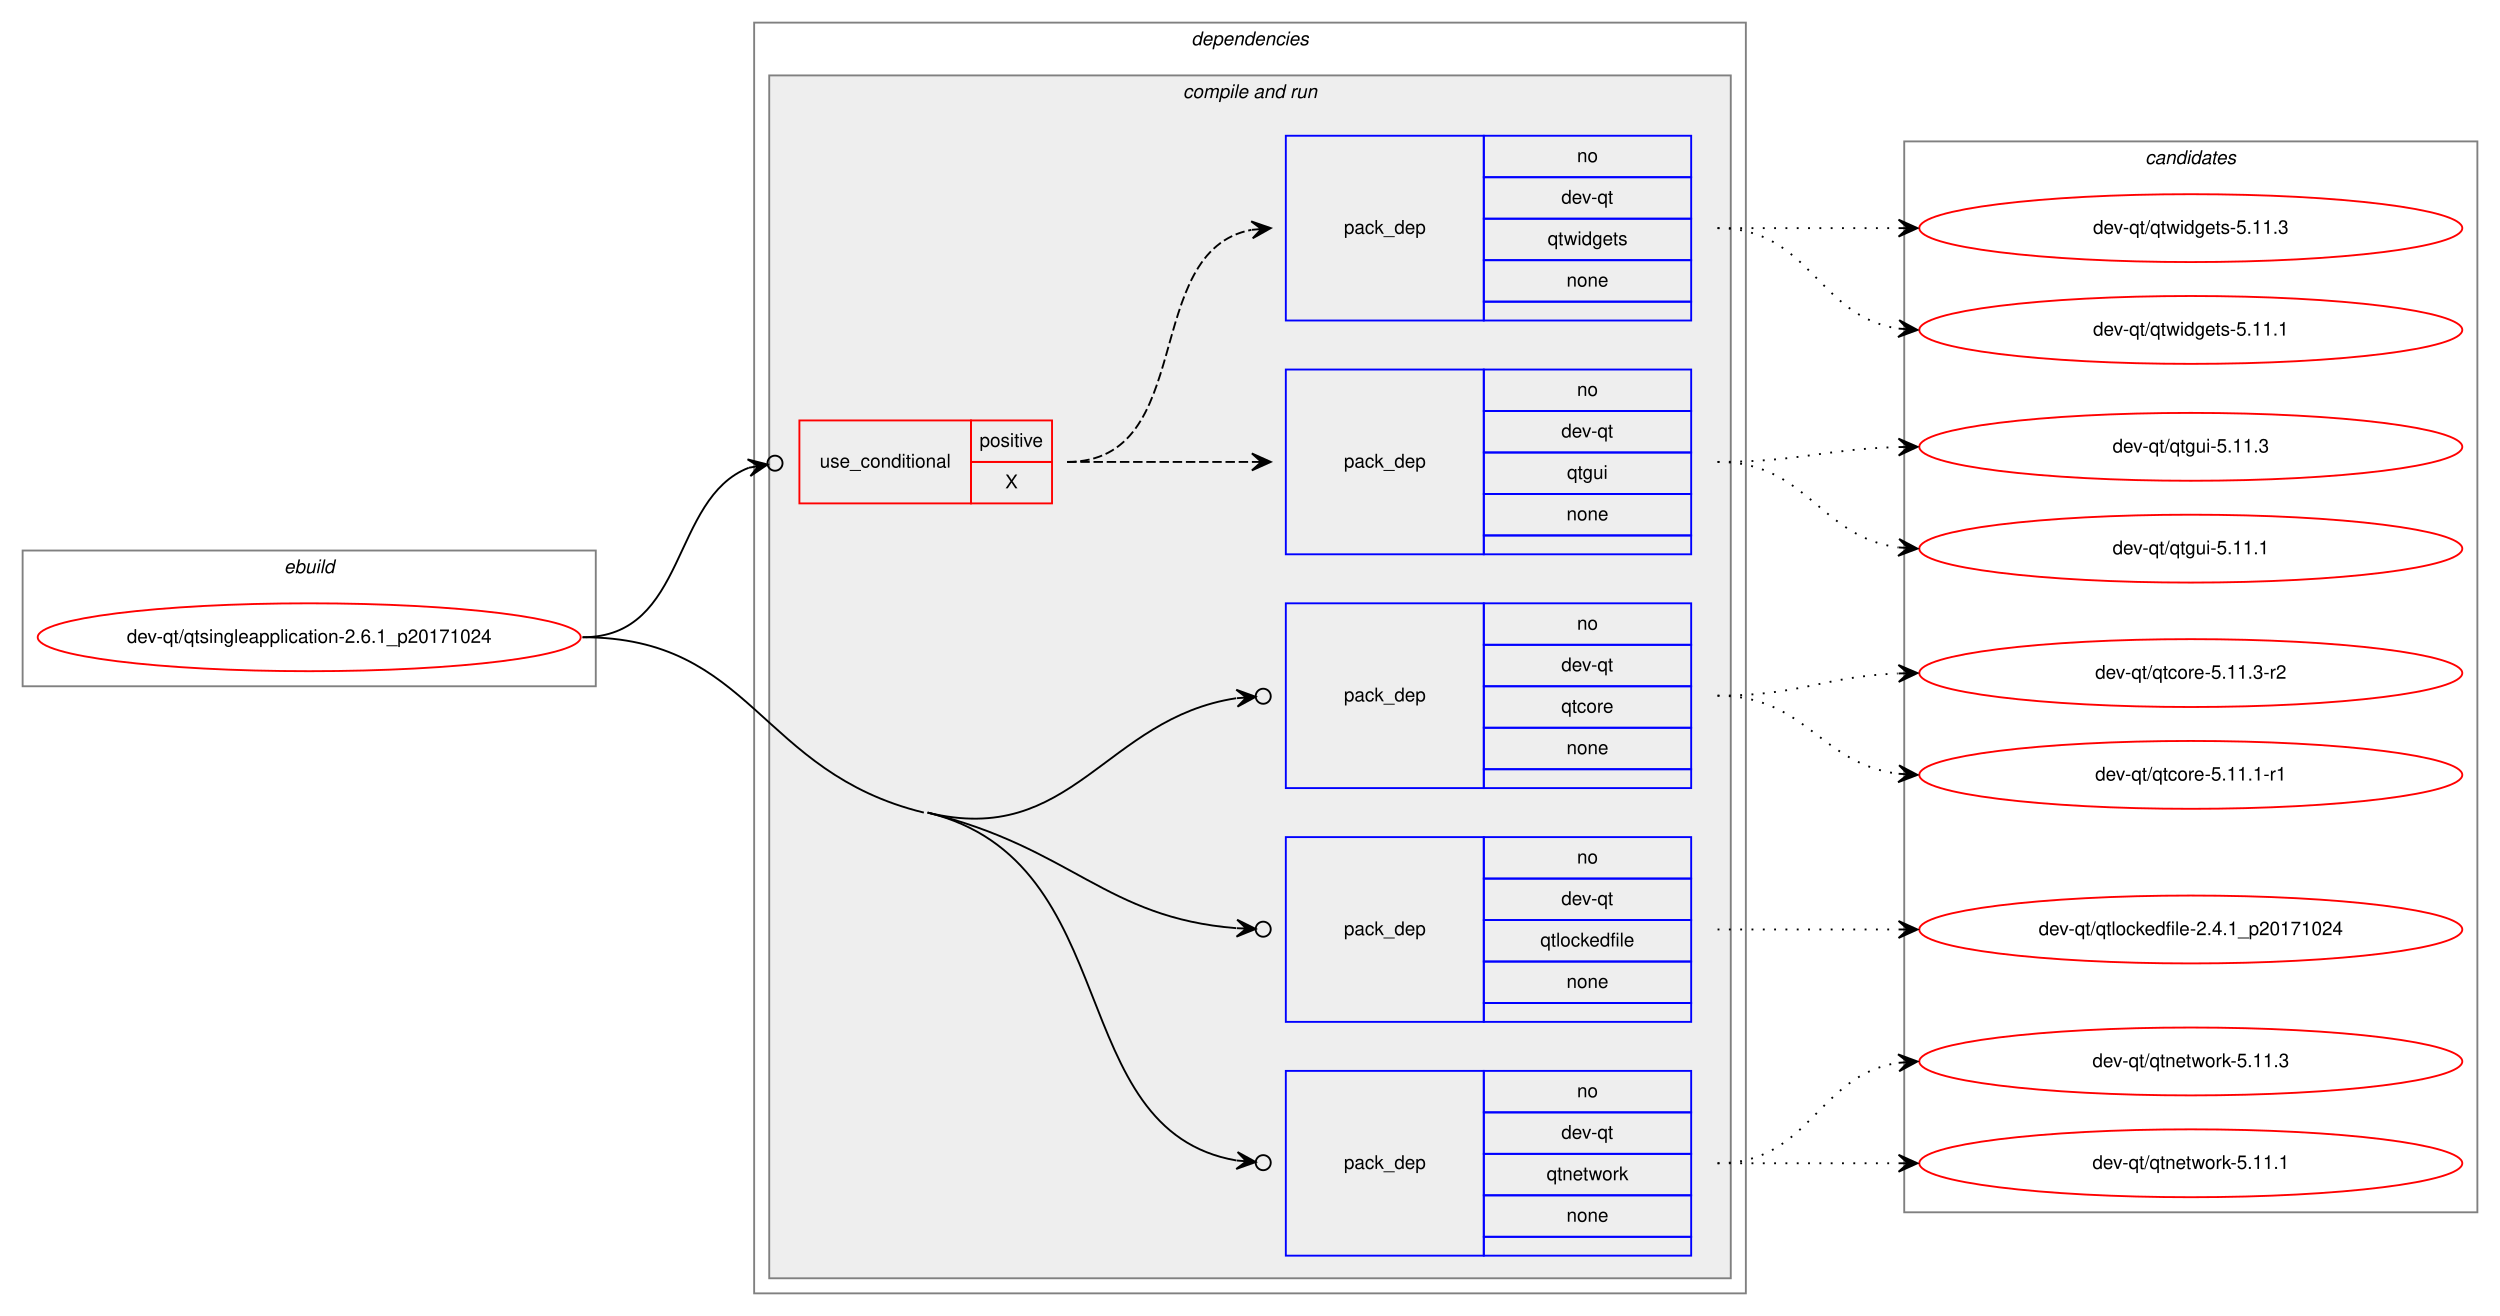
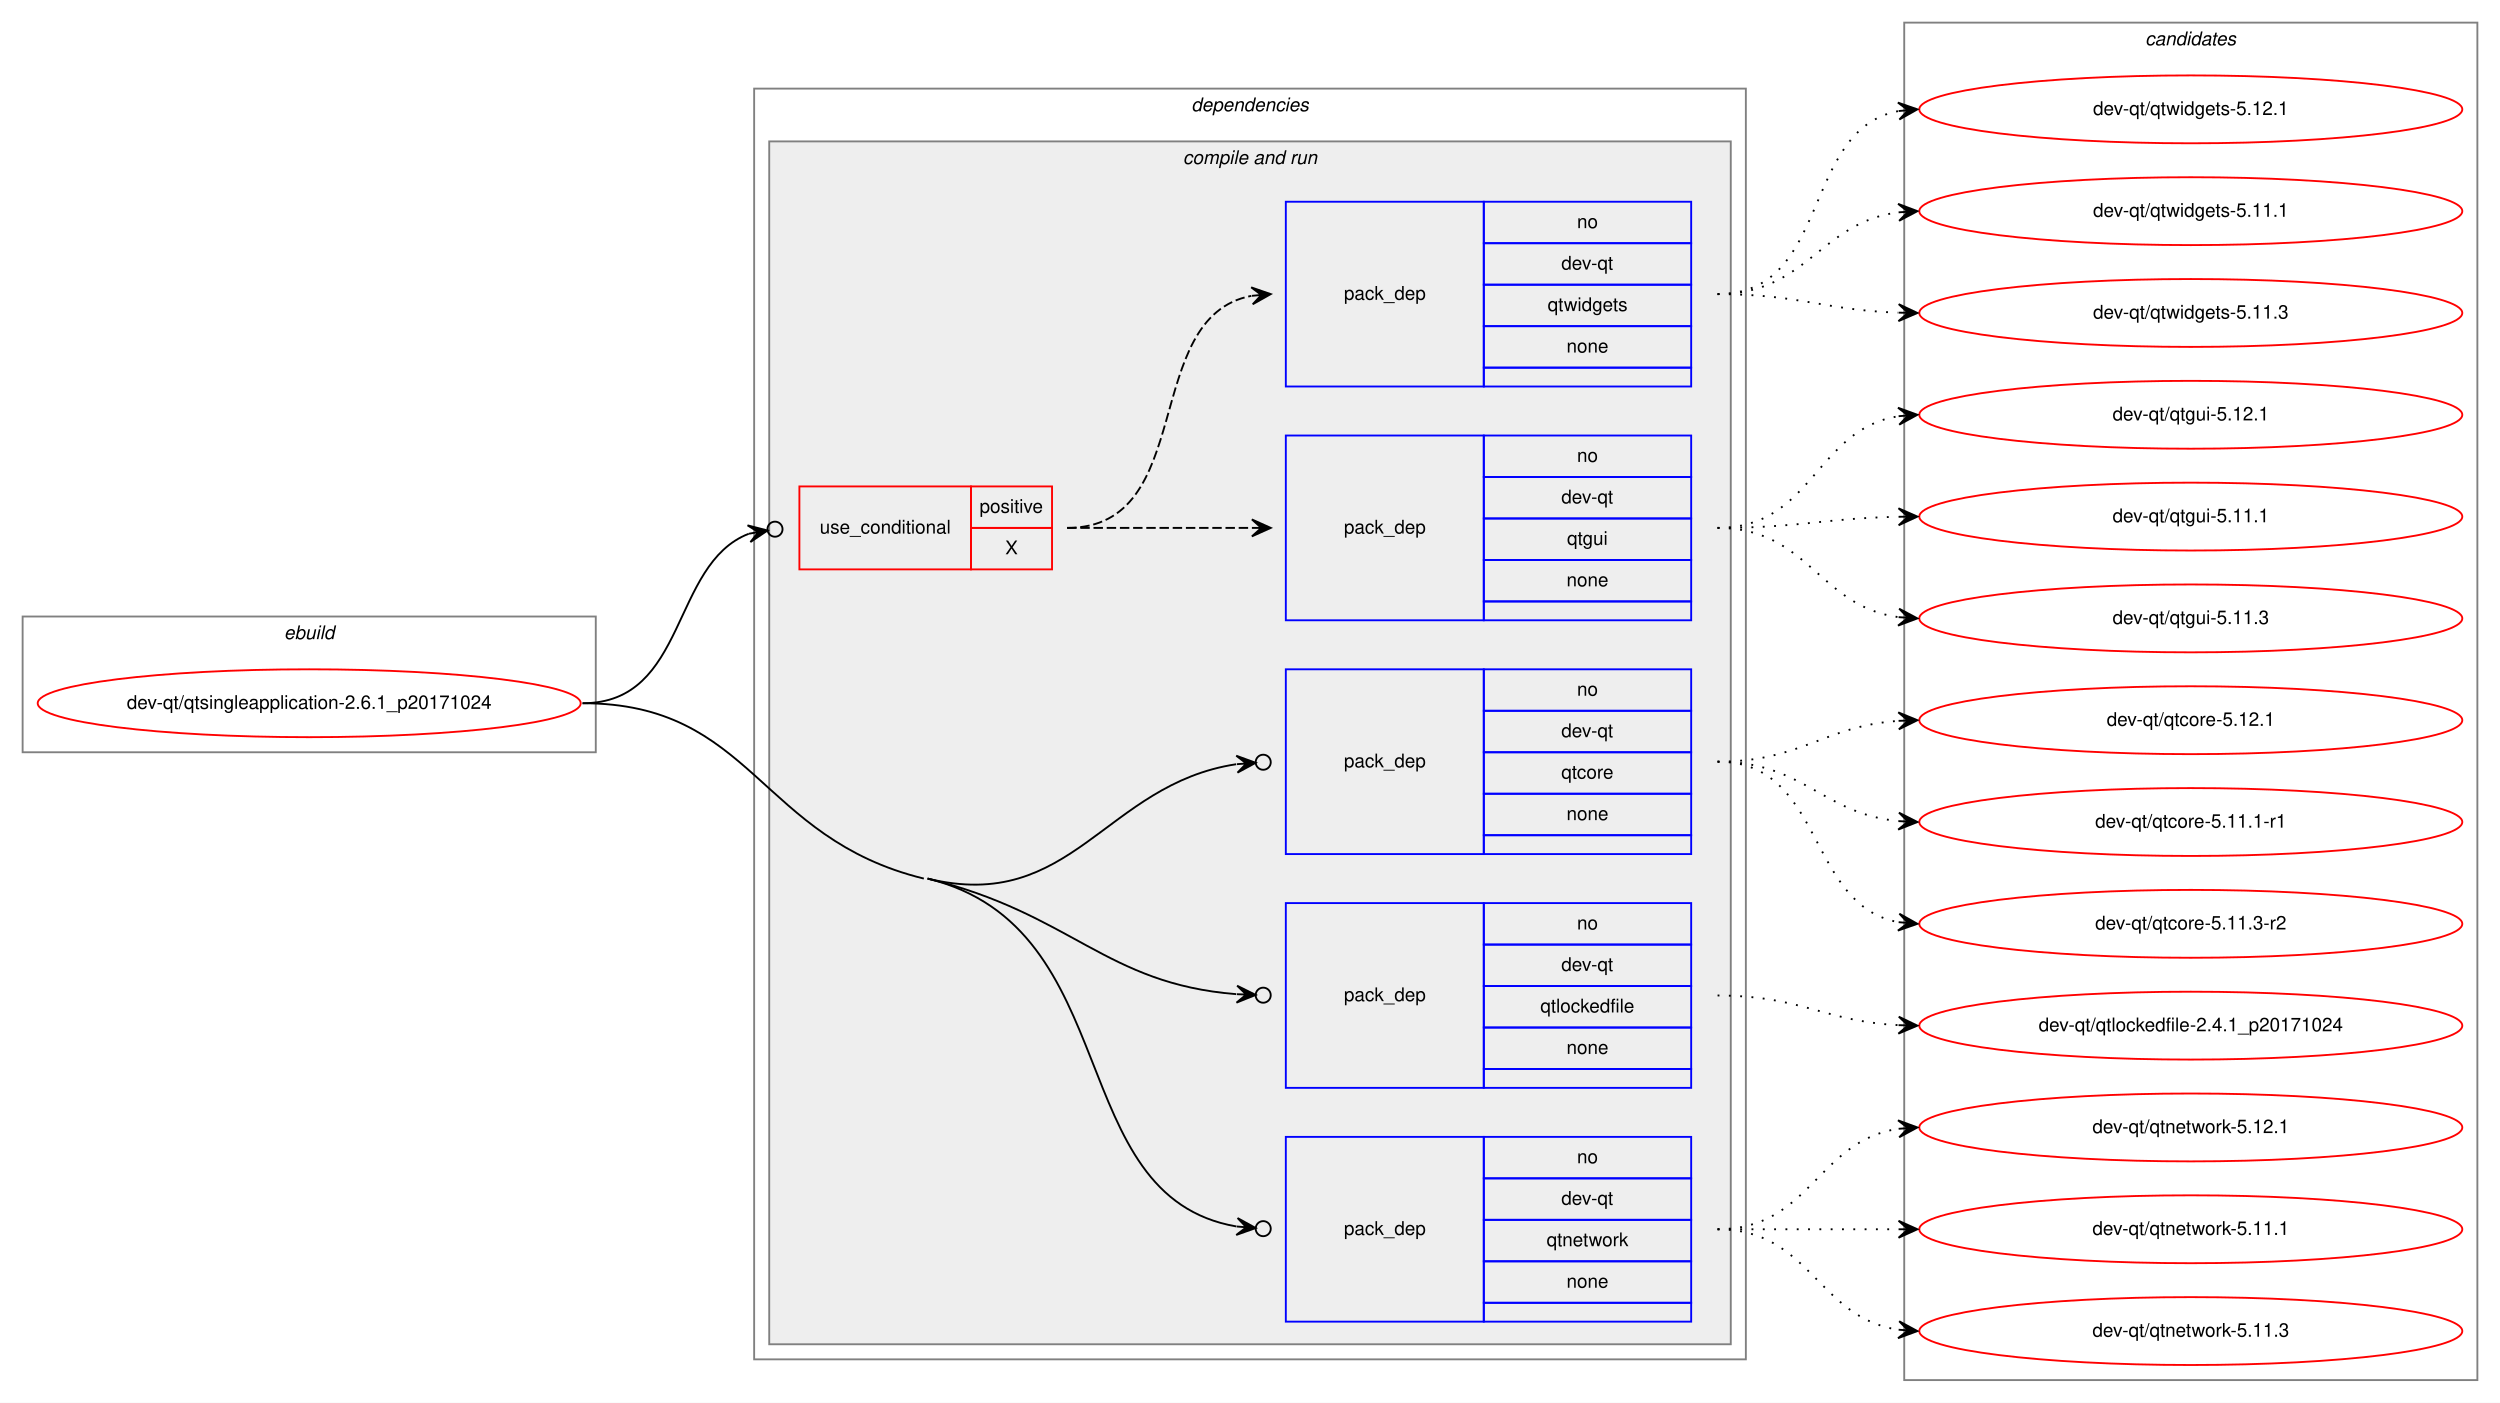
- <svg xmlns="http://www.w3.org/2000/svg" xmlns:xlink="http://www.w3.org/1999/xlink" width="1326pt" height="698pt" viewBox="0.00 0.00 1326.00 698.00">
-   <g id="graph0" class="graph" transform="scale(1 1) rotate(0) translate(4 694)">
-     <polygon fill="white" stroke="transparent" points="-4,4 -4,-694 1322,-694 1322,4 -4,4" />
+ <svg xmlns="http://www.w3.org/2000/svg" xmlns:xlink="http://www.w3.org/1999/xlink" width="1326pt" height="744pt" viewBox="0.00 0.00 1326.00 744.00">
+   <g id="graph0" class="graph" transform="scale(1 1) rotate(0) translate(4 740)">
+     <polygon fill="white" stroke="transparent" points="-4,4 -4,-740 1322,-740 1322,4 -4,4" />
    <g id="clust1" class="cluster">
-       <polygon fill="none" stroke="gray" points="8,-330 8,-402 312,-402 312,-330 8,-330" />
-       <text text-anchor="start" x="146.66" y="-390" font-family="Helvetica,sans-Serif" font-style="italic" font-size="10.00">ebuild</text>
+       <polygon fill="none" stroke="gray" points="8,-341 8,-413 312,-413 312,-341 8,-341" />
+       <text text-anchor="start" x="146.66" y="-401" font-family="Helvetica,sans-Serif" font-style="italic" font-size="10.00">ebuild</text>
    </g>
    <g id="clust2" class="cluster">
-       <polygon fill="none" stroke="gray" points="396,-8 396,-682 922,-682 922,-8 396,-8" />
-       <text text-anchor="start" x="627.88" y="-670" font-family="Helvetica,sans-Serif" font-style="italic" font-size="10.00">dependencies</text>
+       <polygon fill="none" stroke="gray" points="396,-19 396,-693 922,-693 922,-19 396,-19" />
+       <text text-anchor="start" x="627.88" y="-681" font-family="Helvetica,sans-Serif" font-style="italic" font-size="10.00">dependencies</text>
    </g>
    <g id="clust4" class="cluster">
-       <polygon fill="#eeeeee" stroke="gray" points="404,-16 404,-654 914,-654 914,-16 404,-16" />
-       <text text-anchor="start" x="623.44" y="-642" font-family="Helvetica,sans-Serif" font-style="italic" font-size="10.00">compile and run</text>
+       <polygon fill="#eeeeee" stroke="gray" points="404,-27 404,-665 914,-665 914,-27 404,-27" />
+       <text text-anchor="start" x="623.44" y="-653" font-family="Helvetica,sans-Serif" font-style="italic" font-size="10.00">compile and run</text>
    </g>
    <g id="clust12" class="cluster">
-       <polygon fill="none" stroke="gray" points="1006,-51 1006,-619 1310,-619 1310,-51 1006,-51" />
-       <text text-anchor="start" x="1133.82" y="-607" font-family="Helvetica,sans-Serif" font-style="italic" font-size="10.00">candidates</text>
+       <polygon fill="none" stroke="gray" points="1006,-8 1006,-728 1310,-728 1310,-8 1006,-8" />
+       <text text-anchor="start" x="1133.82" y="-716" font-family="Helvetica,sans-Serif" font-style="italic" font-size="10.00">candidates</text>
    </g>
    <g id="node1" class="node">
      <g id="a_node1">
        <a xlink:href="../dev-qt/qtsingleapplication-2.6.1_p20171024.svg" xlink:title="dev-qt/qtsingleapplication-2.6.1_p20171024">
-           <ellipse fill="none" stroke="red" cx="160" cy="-356" rx="144" ry="18" />
-           <text text-anchor="middle" x="160" y="-353" font-family="Helvetica,sans-Serif" font-size="10.00">dev-qt/qtsingleapplication-2.6.1_p20171024</text>
+           <ellipse fill="none" stroke="red" cx="160" cy="-367" rx="144" ry="18" />
+           <text text-anchor="middle" x="160" y="-364" font-family="Helvetica,sans-Serif" font-size="10.00">dev-qt/qtsingleapplication-2.6.1_p20171024</text>
        </a>
      </g>
    </g>
    <g id="node2" class="node">
-       <polygon fill="none" stroke="red" points="420,-427 420,-471 511,-471 511,-427 420,-427" />
-       <text text-anchor="start" x="430.77" y="-446" font-family="Helvetica,sans-Serif" font-size="10.00">use_conditional</text>
-       <polygon fill="none" stroke="red" points="511,-449 511,-471 554,-471 554,-449 511,-449" />
-       <text text-anchor="start" x="515.55" y="-457" font-family="Helvetica,sans-Serif" font-size="10.00">positive</text>
-       <polygon fill="none" stroke="red" points="511,-427 511,-449 554,-449 554,-427 511,-427" />
-       <text text-anchor="start" x="529.17" y="-435" font-family="Helvetica,sans-Serif" font-size="10.00">X</text>
+       <polygon fill="none" stroke="red" points="420,-438 420,-482 511,-482 511,-438 420,-438" />
+       <text text-anchor="start" x="430.77" y="-457" font-family="Helvetica,sans-Serif" font-size="10.00">use_conditional</text>
+       <polygon fill="none" stroke="red" points="511,-460 511,-482 554,-482 554,-460 511,-460" />
+       <text text-anchor="start" x="515.55" y="-468" font-family="Helvetica,sans-Serif" font-size="10.00">positive</text>
+       <polygon fill="none" stroke="red" points="511,-438 511,-460 554,-460 554,-438 511,-438" />
+       <text text-anchor="start" x="529.17" y="-446" font-family="Helvetica,sans-Serif" font-size="10.00">X</text>
    </g>
    <g id="edge3" class="edge">
-       <path fill="none" stroke="black" d="M305,-356C360.82,-356 351.58,-429.77 393.16,-445.91" />
-       <ellipse fill="none" stroke="black" cx="407.06" cy="-448.32" rx="4" ry="4" />
-       <polygon fill="black" stroke="black" points="403.12,-447.63 392.5,-450.36 398.19,-446.78 393.26,-445.92 393.26,-445.92 393.26,-445.92 398.19,-446.78 394.03,-441.49 403.12,-447.63 403.12,-447.63" />
+       <path fill="none" stroke="black" d="M305,-367C360.82,-367 351.58,-440.77 393.16,-456.91" />
+       <ellipse fill="none" stroke="black" cx="407.06" cy="-459.32" rx="4" ry="4" />
+       <polygon fill="black" stroke="black" points="403.12,-458.63 392.5,-461.36 398.19,-457.78 393.26,-456.92 393.26,-456.92 393.26,-456.92 398.19,-457.78 394.03,-452.49 403.12,-458.63 403.12,-458.63" />
    </g>
    <g id="node5" class="node">
-       <polygon fill="none" stroke="blue" points="678,-276 678,-374 783,-374 783,-276 678,-276" />
-       <text text-anchor="start" x="708.82" y="-322" font-family="Helvetica,sans-Serif" font-size="10.00">pack_dep</text>
-       <polygon fill="none" stroke="blue" points="783,-352 783,-374 893,-374 893,-352 783,-352" />
-       <text text-anchor="start" x="832.44" y="-360" font-family="Helvetica,sans-Serif" font-size="10.00">no</text>
-       <polygon fill="none" stroke="blue" points="783,-330 783,-352 893,-352 893,-330 783,-330" />
-       <text text-anchor="start" x="824.11" y="-338" font-family="Helvetica,sans-Serif" font-size="10.00">dev-qt</text>
-       <polygon fill="none" stroke="blue" points="783,-308 783,-330 893,-330 893,-308 783,-308" />
-       <text text-anchor="start" x="824.11" y="-316" font-family="Helvetica,sans-Serif" font-size="10.00">qtcore</text>
-       <polygon fill="none" stroke="blue" points="783,-286 783,-308 893,-308 893,-286 783,-286" />
-       <text text-anchor="start" x="826.88" y="-294" font-family="Helvetica,sans-Serif" font-size="10.00">none</text>
-       <polygon fill="none" stroke="blue" points="783,-276 783,-286 893,-286 893,-276 783,-276" />
+       <polygon fill="none" stroke="blue" points="678,-287 678,-385 783,-385 783,-287 678,-287" />
+       <text text-anchor="start" x="708.82" y="-333" font-family="Helvetica,sans-Serif" font-size="10.00">pack_dep</text>
+       <polygon fill="none" stroke="blue" points="783,-363 783,-385 893,-385 893,-363 783,-363" />
+       <text text-anchor="start" x="832.44" y="-371" font-family="Helvetica,sans-Serif" font-size="10.00">no</text>
+       <polygon fill="none" stroke="blue" points="783,-341 783,-363 893,-363 893,-341 783,-341" />
+       <text text-anchor="start" x="824.11" y="-349" font-family="Helvetica,sans-Serif" font-size="10.00">dev-qt</text>
+       <polygon fill="none" stroke="blue" points="783,-319 783,-341 893,-341 893,-319 783,-319" />
+       <text text-anchor="start" x="824.11" y="-327" font-family="Helvetica,sans-Serif" font-size="10.00">qtcore</text>
+       <polygon fill="none" stroke="blue" points="783,-297 783,-319 893,-319 893,-297 783,-297" />
+       <text text-anchor="start" x="826.88" y="-305" font-family="Helvetica,sans-Serif" font-size="10.00">none</text>
+       <polygon fill="none" stroke="blue" points="783,-287 783,-297 893,-297 893,-287 783,-287" />
    </g>
    <g id="edge4" class="edge">
-       <path fill="none" stroke="black" d="M488,-263C564.68,-244.23 582.08,-313.05 651.66,-323.65" />
-       <ellipse fill="none" stroke="black" cx="666.01" cy="-324.71" rx="4" ry="4" />
-       <polygon fill="black" stroke="black" points="662.02,-324.41 651.72,-328.17 657.04,-324.04 652.05,-323.68 652.05,-323.68 652.05,-323.68 657.04,-324.04 652.38,-319.19 662.02,-324.41 662.02,-324.41" />
+       <path fill="none" stroke="black" d="M488,-274C564.68,-255.23 582.08,-324.05 651.66,-334.65" />
+       <ellipse fill="none" stroke="black" cx="666.01" cy="-335.71" rx="4" ry="4" />
+       <polygon fill="black" stroke="black" points="662.02,-335.41 651.72,-339.17 657.04,-335.04 652.05,-334.68 652.05,-334.68 652.05,-334.68 657.04,-335.04 652.38,-330.19 662.02,-335.41 662.02,-335.41" />
    </g>
    <g id="node6" class="node">
-       <polygon fill="none" stroke="blue" points="678,-152 678,-250 783,-250 783,-152 678,-152" />
-       <text text-anchor="start" x="708.82" y="-198" font-family="Helvetica,sans-Serif" font-size="10.00">pack_dep</text>
-       <polygon fill="none" stroke="blue" points="783,-228 783,-250 893,-250 893,-228 783,-228" />
-       <text text-anchor="start" x="832.44" y="-236" font-family="Helvetica,sans-Serif" font-size="10.00">no</text>
-       <polygon fill="none" stroke="blue" points="783,-206 783,-228 893,-228 893,-206 783,-206" />
-       <text text-anchor="start" x="824.11" y="-214" font-family="Helvetica,sans-Serif" font-size="10.00">dev-qt</text>
-       <polygon fill="none" stroke="blue" points="783,-184 783,-206 893,-206 893,-184 783,-184" />
-       <text text-anchor="start" x="813" y="-192" font-family="Helvetica,sans-Serif" font-size="10.00">qtlockedfile</text>
-       <polygon fill="none" stroke="blue" points="783,-162 783,-184 893,-184 893,-162 783,-162" />
-       <text text-anchor="start" x="826.88" y="-170" font-family="Helvetica,sans-Serif" font-size="10.00">none</text>
-       <polygon fill="none" stroke="blue" points="783,-152 783,-162 893,-162 893,-152 783,-152" />
+       <polygon fill="none" stroke="blue" points="678,-163 678,-261 783,-261 783,-163 678,-163" />
+       <text text-anchor="start" x="708.82" y="-209" font-family="Helvetica,sans-Serif" font-size="10.00">pack_dep</text>
+       <polygon fill="none" stroke="blue" points="783,-239 783,-261 893,-261 893,-239 783,-239" />
+       <text text-anchor="start" x="832.44" y="-247" font-family="Helvetica,sans-Serif" font-size="10.00">no</text>
+       <polygon fill="none" stroke="blue" points="783,-217 783,-239 893,-239 893,-217 783,-217" />
+       <text text-anchor="start" x="824.11" y="-225" font-family="Helvetica,sans-Serif" font-size="10.00">dev-qt</text>
+       <polygon fill="none" stroke="blue" points="783,-195 783,-217 893,-217 893,-195 783,-195" />
+       <text text-anchor="start" x="813" y="-203" font-family="Helvetica,sans-Serif" font-size="10.00">qtlockedfile</text>
+       <polygon fill="none" stroke="blue" points="783,-173 783,-195 893,-195 893,-173 783,-173" />
+       <text text-anchor="start" x="826.88" y="-181" font-family="Helvetica,sans-Serif" font-size="10.00">none</text>
+       <polygon fill="none" stroke="blue" points="783,-163 783,-173 893,-173 893,-163 783,-163" />
    </g>
    <g id="edge5" class="edge">
-       <path fill="none" stroke="black" d="M488,-263C564.68,-244.23 582.08,-207.23 651.66,-201.7" />
-       <ellipse fill="none" stroke="black" cx="666" cy="-201.15" rx="4" ry="4" />
-       <polygon fill="black" stroke="black" points="662.01,-201.3 652.18,-206.18 657.01,-201.49 652.01,-201.68 652.01,-201.68 652.01,-201.68 657.01,-201.49 651.84,-197.19 662.01,-201.3 662.01,-201.3" />
+       <path fill="none" stroke="black" d="M488,-274C564.68,-255.23 582.08,-218.23 651.66,-212.7" />
+       <ellipse fill="none" stroke="black" cx="666" cy="-212.15" rx="4" ry="4" />
+       <polygon fill="black" stroke="black" points="662.01,-212.3 652.18,-217.18 657.01,-212.49 652.01,-212.68 652.01,-212.68 652.01,-212.68 657.01,-212.49 651.84,-208.19 662.01,-212.3 662.01,-212.3" />
    </g>
    <g id="node7" class="node">
-       <polygon fill="none" stroke="blue" points="678,-28 678,-126 783,-126 783,-28 678,-28" />
-       <text text-anchor="start" x="708.82" y="-74" font-family="Helvetica,sans-Serif" font-size="10.00">pack_dep</text>
-       <polygon fill="none" stroke="blue" points="783,-104 783,-126 893,-126 893,-104 783,-104" />
-       <text text-anchor="start" x="832.44" y="-112" font-family="Helvetica,sans-Serif" font-size="10.00">no</text>
-       <polygon fill="none" stroke="blue" points="783,-82 783,-104 893,-104 893,-82 783,-82" />
-       <text text-anchor="start" x="824.11" y="-90" font-family="Helvetica,sans-Serif" font-size="10.00">dev-qt</text>
-       <polygon fill="none" stroke="blue" points="783,-60 783,-82 893,-82 893,-60 783,-60" />
-       <text text-anchor="start" x="816.33" y="-68" font-family="Helvetica,sans-Serif" font-size="10.00">qtnetwork</text>
-       <polygon fill="none" stroke="blue" points="783,-38 783,-60 893,-60 893,-38 783,-38" />
-       <text text-anchor="start" x="826.88" y="-46" font-family="Helvetica,sans-Serif" font-size="10.00">none</text>
-       <polygon fill="none" stroke="blue" points="783,-28 783,-38 893,-38 893,-28 783,-28" />
+       <polygon fill="none" stroke="blue" points="678,-39 678,-137 783,-137 783,-39 678,-39" />
+       <text text-anchor="start" x="708.82" y="-85" font-family="Helvetica,sans-Serif" font-size="10.00">pack_dep</text>
+       <polygon fill="none" stroke="blue" points="783,-115 783,-137 893,-137 893,-115 783,-115" />
+       <text text-anchor="start" x="832.44" y="-123" font-family="Helvetica,sans-Serif" font-size="10.00">no</text>
+       <polygon fill="none" stroke="blue" points="783,-93 783,-115 893,-115 893,-93 783,-93" />
+       <text text-anchor="start" x="824.11" y="-101" font-family="Helvetica,sans-Serif" font-size="10.00">dev-qt</text>
+       <polygon fill="none" stroke="blue" points="783,-71 783,-93 893,-93 893,-71 783,-71" />
+       <text text-anchor="start" x="816.33" y="-79" font-family="Helvetica,sans-Serif" font-size="10.00">qtnetwork</text>
+       <polygon fill="none" stroke="blue" points="783,-49 783,-71 893,-71 893,-49 783,-49" />
+       <text text-anchor="start" x="826.88" y="-57" font-family="Helvetica,sans-Serif" font-size="10.00">none</text>
+       <polygon fill="none" stroke="blue" points="783,-39 783,-49 893,-49 893,-39 783,-39" />
    </g>
    <g id="edge6" class="edge">
-       <path fill="none" stroke="black" d="M488,-263C593.98,-237.05 559.04,-94.53 651.84,-78.47" />
-       <ellipse fill="none" stroke="black" cx="666.01" cy="-77.32" rx="4" ry="4" />
-       <polygon fill="black" stroke="black" points="662.03,-77.65 652.42,-82.94 657.04,-78.05 652.06,-78.46 652.06,-78.46 652.06,-78.46 657.04,-78.05 651.7,-73.97 662.03,-77.65 662.03,-77.65" />
-       <path fill="none" stroke="black" d="M305,-356C395.44,-356 398.15,-284.51 486,-263" />
+       <path fill="none" stroke="black" d="M488,-274C593.98,-248.05 559.04,-105.53 651.84,-89.47" />
+       <ellipse fill="none" stroke="black" cx="666.01" cy="-88.32" rx="4" ry="4" />
+       <polygon fill="black" stroke="black" points="662.03,-88.65 652.42,-93.94 657.04,-89.05 652.06,-89.46 652.06,-89.46 652.06,-89.46 657.04,-89.05 651.7,-84.97 662.03,-88.65 662.03,-88.65" />
+       <path fill="none" stroke="black" d="M305,-367C395.44,-367 398.15,-295.51 486,-274" />
    </g>
    <g id="node3" class="node">
-       <polygon fill="none" stroke="blue" points="678,-400 678,-498 783,-498 783,-400 678,-400" />
-       <text text-anchor="start" x="708.82" y="-446" font-family="Helvetica,sans-Serif" font-size="10.00">pack_dep</text>
-       <polygon fill="none" stroke="blue" points="783,-476 783,-498 893,-498 893,-476 783,-476" />
-       <text text-anchor="start" x="832.44" y="-484" font-family="Helvetica,sans-Serif" font-size="10.00">no</text>
-       <polygon fill="none" stroke="blue" points="783,-454 783,-476 893,-476 893,-454 783,-454" />
-       <text text-anchor="start" x="824.11" y="-462" font-family="Helvetica,sans-Serif" font-size="10.00">dev-qt</text>
-       <polygon fill="none" stroke="blue" points="783,-432 783,-454 893,-454 893,-432 783,-432" />
-       <text text-anchor="start" x="827.16" y="-440" font-family="Helvetica,sans-Serif" font-size="10.00">qtgui</text>
-       <polygon fill="none" stroke="blue" points="783,-410 783,-432 893,-432 893,-410 783,-410" />
-       <text text-anchor="start" x="826.88" y="-418" font-family="Helvetica,sans-Serif" font-size="10.00">none</text>
-       <polygon fill="none" stroke="blue" points="783,-400 783,-410 893,-410 893,-400 783,-400" />
+       <polygon fill="none" stroke="blue" points="678,-411 678,-509 783,-509 783,-411 678,-411" />
+       <text text-anchor="start" x="708.82" y="-457" font-family="Helvetica,sans-Serif" font-size="10.00">pack_dep</text>
+       <polygon fill="none" stroke="blue" points="783,-487 783,-509 893,-509 893,-487 783,-487" />
+       <text text-anchor="start" x="832.44" y="-495" font-family="Helvetica,sans-Serif" font-size="10.00">no</text>
+       <polygon fill="none" stroke="blue" points="783,-465 783,-487 893,-487 893,-465 783,-465" />
+       <text text-anchor="start" x="824.11" y="-473" font-family="Helvetica,sans-Serif" font-size="10.00">dev-qt</text>
+       <polygon fill="none" stroke="blue" points="783,-443 783,-465 893,-465 893,-443 783,-443" />
+       <text text-anchor="start" x="827.16" y="-451" font-family="Helvetica,sans-Serif" font-size="10.00">qtgui</text>
+       <polygon fill="none" stroke="blue" points="783,-421 783,-443 893,-443 893,-421 783,-421" />
+       <text text-anchor="start" x="826.88" y="-429" font-family="Helvetica,sans-Serif" font-size="10.00">none</text>
+       <polygon fill="none" stroke="blue" points="783,-411 783,-421 893,-421 893,-411 783,-411" />
    </g>
    <g id="edge1" class="edge">
-       <path fill="none" stroke="black" stroke-dasharray="5,2" d="M562,-449C606.44,-449 620.02,-449 659.88,-449" />
-       <polygon fill="black" stroke="black" points="670,-449 660,-453.5 665,-449 660,-449 660,-449 660,-449 665,-449 660,-444.5 670,-449 670,-449" />
+       <path fill="none" stroke="black" stroke-dasharray="5,2" d="M562,-460C606.44,-460 620.02,-460 659.88,-460" />
+       <polygon fill="black" stroke="black" points="670,-460 660,-464.5 665,-460 660,-460 660,-460 660,-460 665,-460 660,-455.5 670,-460 670,-460" />
    </g>
    <g id="node4" class="node">
-       <polygon fill="none" stroke="blue" points="678,-524 678,-622 783,-622 783,-524 678,-524" />
-       <text text-anchor="start" x="708.82" y="-570" font-family="Helvetica,sans-Serif" font-size="10.00">pack_dep</text>
-       <polygon fill="none" stroke="blue" points="783,-600 783,-622 893,-622 893,-600 783,-600" />
-       <text text-anchor="start" x="832.44" y="-608" font-family="Helvetica,sans-Serif" font-size="10.00">no</text>
-       <polygon fill="none" stroke="blue" points="783,-578 783,-600 893,-600 893,-578 783,-578" />
-       <text text-anchor="start" x="824.11" y="-586" font-family="Helvetica,sans-Serif" font-size="10.00">dev-qt</text>
-       <polygon fill="none" stroke="blue" points="783,-556 783,-578 893,-578 893,-556 783,-556" />
-       <text text-anchor="start" x="816.88" y="-564" font-family="Helvetica,sans-Serif" font-size="10.00">qtwidgets</text>
-       <polygon fill="none" stroke="blue" points="783,-534 783,-556 893,-556 893,-534 783,-534" />
-       <text text-anchor="start" x="826.88" y="-542" font-family="Helvetica,sans-Serif" font-size="10.00">none</text>
-       <polygon fill="none" stroke="blue" points="783,-524 783,-534 893,-534 893,-524 783,-524" />
+       <polygon fill="none" stroke="blue" points="678,-535 678,-633 783,-633 783,-535 678,-535" />
+       <text text-anchor="start" x="708.82" y="-581" font-family="Helvetica,sans-Serif" font-size="10.00">pack_dep</text>
+       <polygon fill="none" stroke="blue" points="783,-611 783,-633 893,-633 893,-611 783,-611" />
+       <text text-anchor="start" x="832.44" y="-619" font-family="Helvetica,sans-Serif" font-size="10.00">no</text>
+       <polygon fill="none" stroke="blue" points="783,-589 783,-611 893,-611 893,-589 783,-589" />
+       <text text-anchor="start" x="824.11" y="-597" font-family="Helvetica,sans-Serif" font-size="10.00">dev-qt</text>
+       <polygon fill="none" stroke="blue" points="783,-567 783,-589 893,-589 893,-567 783,-567" />
+       <text text-anchor="start" x="816.88" y="-575" font-family="Helvetica,sans-Serif" font-size="10.00">qtwidgets</text>
+       <polygon fill="none" stroke="blue" points="783,-545 783,-567 893,-567 893,-545 783,-545" />
+       <text text-anchor="start" x="826.88" y="-553" font-family="Helvetica,sans-Serif" font-size="10.00">none</text>
+       <polygon fill="none" stroke="blue" points="783,-535 783,-545 893,-545 893,-535 783,-535" />
    </g>
    <g id="edge2" class="edge">
-       <path fill="none" stroke="black" stroke-dasharray="5,2" d="M562,-449C631.37,-449 600.51,-560.73 659.7,-572.07" />
-       <polygon fill="black" stroke="black" points="670,-573 659.64,-576.59 665.02,-572.55 660.04,-572.1 660.04,-572.1 660.04,-572.1 665.02,-572.55 660.44,-567.62 670,-573 670,-573" />
+       <path fill="none" stroke="black" stroke-dasharray="5,2" d="M562,-460C631.37,-460 600.51,-571.73 659.7,-583.07" />
+       <polygon fill="black" stroke="black" points="670,-584 659.64,-587.59 665.02,-583.55 660.04,-583.1 660.04,-583.1 660.04,-583.1 665.02,-583.55 660.44,-578.62 670,-584 670,-584" />
    </g>
    <g id="node8" class="node">
      <g id="a_node8">
        <a xlink:href="../dev-qt/qtgui-5.11.1.svg" xlink:title="dev-qt/qtgui-5.11.1">
-           <ellipse fill="none" stroke="red" cx="1158" cy="-403" rx="144" ry="18" />
-           <text text-anchor="middle" x="1158" y="-400" font-family="Helvetica,sans-Serif" font-size="10.00">dev-qt/qtgui-5.11.1</text>
+           <ellipse fill="none" stroke="red" cx="1158" cy="-466" rx="144" ry="18" />
+           <text text-anchor="middle" x="1158" y="-463" font-family="Helvetica,sans-Serif" font-size="10.00">dev-qt/qtgui-5.11.1</text>
        </a>
      </g>
    </g>
    <g id="edge7" class="edge">
-       <path fill="none" stroke="black" stroke-dasharray="1,5" d="M907,-449C954.74,-449 960.94,-409.24 1002.85,-403.65" />
-       <polygon fill="black" stroke="black" points="1013,-403 1003.31,-408.13 1008.01,-403.32 1003.02,-403.64 1003.02,-403.64 1003.02,-403.64 1008.01,-403.32 1002.73,-399.15 1013,-403 1013,-403" />
+       <path fill="none" stroke="black" stroke-dasharray="1,5" d="M907,-460C950.5,-460 963.78,-465.1 1002.56,-465.9" />
+       <polygon fill="black" stroke="black" points="1013,-466 1002.96,-470.4 1008,-465.95 1003,-465.9 1003,-465.9 1003,-465.9 1008,-465.95 1003.05,-461.4 1013,-466 1013,-466" />
    </g>
    <g id="node9" class="node">
      <g id="a_node9">
        <a xlink:href="../dev-qt/qtgui-5.11.3.svg" xlink:title="dev-qt/qtgui-5.11.3">
-           <ellipse fill="none" stroke="red" cx="1158" cy="-457" rx="144" ry="18" />
-           <text text-anchor="middle" x="1158" y="-454" font-family="Helvetica,sans-Serif" font-size="10.00">dev-qt/qtgui-5.11.3</text>
+           <ellipse fill="none" stroke="red" cx="1158" cy="-412" rx="144" ry="18" />
+           <text text-anchor="middle" x="1158" y="-409" font-family="Helvetica,sans-Serif" font-size="10.00">dev-qt/qtgui-5.11.3</text>
        </a>
      </g>
    </g>
    <g id="edge8" class="edge">
-       <path fill="none" stroke="black" stroke-dasharray="1,5" d="M907,-449C950.55,-449 963.74,-455.8 1002.55,-456.86" />
-       <polygon fill="black" stroke="black" points="1013,-457 1002.94,-461.37 1008,-456.93 1003,-456.87 1003,-456.87 1003,-456.87 1008,-456.93 1003.06,-452.37 1013,-457 1013,-457" />
+       <path fill="none" stroke="black" stroke-dasharray="1,5" d="M907,-460C955.08,-460 960.68,-418.51 1002.79,-412.68" />
+       <polygon fill="black" stroke="black" points="1013,-412 1003.32,-417.15 1008.01,-412.33 1003.02,-412.66 1003.02,-412.66 1003.02,-412.66 1008.01,-412.33 1002.72,-408.17 1013,-412 1013,-412" />
    </g>
    <g id="node10" class="node">
      <g id="a_node10">
-         <a xlink:href="../dev-qt/qtwidgets-5.11.1.svg" xlink:title="dev-qt/qtwidgets-5.11.1">
-           <ellipse fill="none" stroke="red" cx="1158" cy="-519" rx="144" ry="18" />
-           <text text-anchor="middle" x="1158" y="-516" font-family="Helvetica,sans-Serif" font-size="10.00">dev-qt/qtwidgets-5.11.1</text>
+         <a xlink:href="../dev-qt/qtgui-5.12.1.svg" xlink:title="dev-qt/qtgui-5.12.1">
+           <ellipse fill="none" stroke="red" cx="1158" cy="-520" rx="144" ry="18" />
+           <text text-anchor="middle" x="1158" y="-517" font-family="Helvetica,sans-Serif" font-size="10.00">dev-qt/qtgui-5.12.1</text>
        </a>
      </g>
    </g>
    <g id="edge9" class="edge">
-       <path fill="none" stroke="black" stroke-dasharray="1,5" d="M907,-573C956.26,-573 959.85,-526.13 1002.86,-519.72" />
-       <polygon fill="black" stroke="black" points="1013,-519 1003.35,-524.2 1008.01,-519.36 1003.03,-519.71 1003.03,-519.71 1003.03,-519.71 1008.01,-519.36 1002.71,-515.22 1013,-519 1013,-519" />
+       <path fill="none" stroke="black" stroke-dasharray="1,5" d="M907,-460C957.54,-460 958.92,-512.3 1002.93,-519.24" />
+       <polygon fill="black" stroke="black" points="1013,-520 1002.69,-523.74 1008.01,-519.62 1003.03,-519.25 1003.03,-519.25 1003.03,-519.25 1008.01,-519.62 1003.37,-514.76 1013,-520 1013,-520" />
    </g>
    <g id="node11" class="node">
      <g id="a_node11">
-         <a xlink:href="../dev-qt/qtwidgets-5.11.3.svg" xlink:title="dev-qt/qtwidgets-5.11.3">
-           <ellipse fill="none" stroke="red" cx="1158" cy="-573" rx="144" ry="18" />
-           <text text-anchor="middle" x="1158" y="-570" font-family="Helvetica,sans-Serif" font-size="10.00">dev-qt/qtwidgets-5.11.3</text>
+         <a xlink:href="../dev-qt/qtwidgets-5.11.1.svg" xlink:title="dev-qt/qtwidgets-5.11.1">
+           <ellipse fill="none" stroke="red" cx="1158" cy="-628" rx="144" ry="18" />
+           <text text-anchor="middle" x="1158" y="-625" font-family="Helvetica,sans-Serif" font-size="10.00">dev-qt/qtwidgets-5.11.1</text>
        </a>
      </g>
    </g>
    <g id="edge10" class="edge">
-       <path fill="none" stroke="black" stroke-dasharray="1,5" d="M907,-573C950.43,-573 963.83,-573 1002.57,-573" />
-       <polygon fill="black" stroke="black" points="1013,-573 1003,-577.5 1008,-573 1003,-573 1003,-573 1003,-573 1008,-573 1003,-568.5 1013,-573 1013,-573" />
+       <path fill="none" stroke="black" stroke-dasharray="1,5" d="M907,-584C954.42,-584 961.2,-622.03 1002.91,-627.38" />
+       <polygon fill="black" stroke="black" points="1013,-628 1002.74,-631.88 1008.01,-627.69 1003.02,-627.38 1003.02,-627.38 1003.02,-627.38 1008.01,-627.69 1003.3,-622.89 1013,-628 1013,-628" />
    </g>
    <g id="node12" class="node">
      <g id="a_node12">
-         <a xlink:href="../dev-qt/qtcore-5.11.1-r1.svg" xlink:title="dev-qt/qtcore-5.11.1-r1">
-           <ellipse fill="none" stroke="red" cx="1158" cy="-283" rx="144" ry="18" />
-           <text text-anchor="middle" x="1158" y="-280" font-family="Helvetica,sans-Serif" font-size="10.00">dev-qt/qtcore-5.11.1-r1</text>
+         <a xlink:href="../dev-qt/qtwidgets-5.11.3.svg" xlink:title="dev-qt/qtwidgets-5.11.3">
+           <ellipse fill="none" stroke="red" cx="1158" cy="-574" rx="144" ry="18" />
+           <text text-anchor="middle" x="1158" y="-571" font-family="Helvetica,sans-Serif" font-size="10.00">dev-qt/qtwidgets-5.11.3</text>
        </a>
      </g>
    </g>
    <g id="edge11" class="edge">
-       <path fill="none" stroke="black" stroke-dasharray="1,5" d="M907,-325C954.11,-325 961.44,-288.7 1002.96,-283.59" />
-       <polygon fill="black" stroke="black" points="1013,-283 1003.28,-288.08 1008.01,-283.3 1003.02,-283.59 1003.02,-283.59 1003.02,-283.59 1008.01,-283.3 1002.75,-279.1 1013,-283 1013,-283" />
+       <path fill="none" stroke="black" stroke-dasharray="1,5" d="M907,-584C950.62,-584 963.69,-575.5 1002.53,-574.17" />
+       <polygon fill="black" stroke="black" points="1013,-574 1003.08,-578.67 1008,-574.08 1003,-574.17 1003,-574.17 1003,-574.17 1008,-574.08 1002.93,-569.67 1013,-574 1013,-574" />
    </g>
    <g id="node13" class="node">
      <g id="a_node13">
-         <a xlink:href="../dev-qt/qtcore-5.11.3-r2.svg" xlink:title="dev-qt/qtcore-5.11.3-r2">
-           <ellipse fill="none" stroke="red" cx="1158" cy="-337" rx="144" ry="18" />
-           <text text-anchor="middle" x="1158" y="-334" font-family="Helvetica,sans-Serif" font-size="10.00">dev-qt/qtcore-5.11.3-r2</text>
+         <a xlink:href="../dev-qt/qtwidgets-5.12.1.svg" xlink:title="dev-qt/qtwidgets-5.12.1">
+           <ellipse fill="none" stroke="red" cx="1158" cy="-682" rx="144" ry="18" />
+           <text text-anchor="middle" x="1158" y="-679" font-family="Helvetica,sans-Serif" font-size="10.00">dev-qt/qtwidgets-5.12.1</text>
        </a>
      </g>
    </g>
    <g id="edge12" class="edge">
-       <path fill="none" stroke="black" stroke-dasharray="1,5" d="M907,-325C950.71,-325 963.62,-335.2 1002.52,-336.79" />
-       <polygon fill="black" stroke="black" points="1013,-337 1002.91,-341.3 1008,-336.9 1003,-336.8 1003,-336.8 1003,-336.8 1008,-336.9 1003.09,-332.3 1013,-337 1013,-337" />
+       <path fill="none" stroke="black" stroke-dasharray="1,5" d="M907,-584C967.53,-584 951.09,-671.21 1002.9,-681.09" />
+       <polygon fill="black" stroke="black" points="1013,-682 1002.64,-685.59 1008.02,-681.55 1003.04,-681.11 1003.04,-681.11 1003.04,-681.11 1008.02,-681.55 1003.44,-676.62 1013,-682 1013,-682" />
    </g>
    <g id="node14" class="node">
      <g id="a_node14">
-         <a xlink:href="../dev-qt/qtlockedfile-2.4.1_p20171024.svg" xlink:title="dev-qt/qtlockedfile-2.4.1_p20171024">
-           <ellipse fill="none" stroke="red" cx="1158" cy="-201" rx="144" ry="18" />
-           <text text-anchor="middle" x="1158" y="-198" font-family="Helvetica,sans-Serif" font-size="10.00">dev-qt/qtlockedfile-2.4.1_p20171024</text>
+         <a xlink:href="../dev-qt/qtcore-5.11.1-r1.svg" xlink:title="dev-qt/qtcore-5.11.1-r1">
+           <ellipse fill="none" stroke="red" cx="1158" cy="-304" rx="144" ry="18" />
+           <text text-anchor="middle" x="1158" y="-301" font-family="Helvetica,sans-Serif" font-size="10.00">dev-qt/qtcore-5.11.1-r1</text>
        </a>
      </g>
    </g>
    <g id="edge13" class="edge">
-       <path fill="none" stroke="black" stroke-dasharray="1,5" d="M907,-201C950.43,-201 963.83,-201 1002.57,-201" />
-       <polygon fill="black" stroke="black" points="1013,-201 1003,-205.5 1008,-201 1003,-201 1003,-201 1003,-201 1008,-201 1003,-196.5 1013,-201 1013,-201" />
+       <path fill="none" stroke="black" stroke-dasharray="1,5" d="M907,-336C952.65,-336 962.48,-308.46 1002.95,-304.48" />
+       <polygon fill="black" stroke="black" points="1013,-304 1003.22,-308.97 1008.01,-304.24 1003.01,-304.47 1003.01,-304.47 1003.01,-304.47 1008.01,-304.24 1002.8,-299.98 1013,-304 1013,-304" />
    </g>
    <g id="node15" class="node">
      <g id="a_node15">
-         <a xlink:href="../dev-qt/qtnetwork-5.11.1.svg" xlink:title="dev-qt/qtnetwork-5.11.1">
-           <ellipse fill="none" stroke="red" cx="1158" cy="-77" rx="144" ry="18" />
-           <text text-anchor="middle" x="1158" y="-74" font-family="Helvetica,sans-Serif" font-size="10.00">dev-qt/qtnetwork-5.11.1</text>
+         <a xlink:href="../dev-qt/qtcore-5.11.3-r2.svg" xlink:title="dev-qt/qtcore-5.11.3-r2">
+           <ellipse fill="none" stroke="red" cx="1158" cy="-250" rx="144" ry="18" />
+           <text text-anchor="middle" x="1158" y="-247" font-family="Helvetica,sans-Serif" font-size="10.00">dev-qt/qtcore-5.11.3-r2</text>
        </a>
      </g>
    </g>
    <g id="edge14" class="edge">
-       <path fill="none" stroke="black" stroke-dasharray="1,5" d="M907,-77C950.43,-77 963.83,-77 1002.57,-77" />
-       <polygon fill="black" stroke="black" points="1013,-77 1003,-81.5 1008,-77 1003,-77 1003,-77 1003,-77 1008,-77 1003,-72.5 1013,-77 1013,-77" />
+       <path fill="none" stroke="black" stroke-dasharray="1,5" d="M907,-336C963.99,-336 953.91,-260.1 1002.78,-250.91" />
+       <polygon fill="black" stroke="black" points="1013,-250 1003.44,-255.37 1008.02,-250.44 1003.04,-250.88 1003.04,-250.88 1003.04,-250.88 1008.02,-250.44 1002.64,-246.4 1013,-250 1013,-250" />
    </g>
    <g id="node16" class="node">
      <g id="a_node16">
+         <a xlink:href="../dev-qt/qtcore-5.12.1.svg" xlink:title="dev-qt/qtcore-5.12.1">
+           <ellipse fill="none" stroke="red" cx="1158" cy="-358" rx="144" ry="18" />
+           <text text-anchor="middle" x="1158" y="-355" font-family="Helvetica,sans-Serif" font-size="10.00">dev-qt/qtcore-5.12.1</text>
+         </a>
+       </g>
+     </g>
+     <g id="edge15" class="edge">
+       <path fill="none" stroke="black" stroke-dasharray="1,5" d="M907,-336C951.54,-336 963.22,-354.86 1002.89,-357.65" />
+       <polygon fill="black" stroke="black" points="1013,-358 1002.85,-362.16 1008,-357.83 1003.01,-357.66 1003.01,-357.66 1003.01,-357.66 1008,-357.83 1003.16,-353.16 1013,-358 1013,-358" />
+     </g>
+     <g id="node17" class="node">
+       <g id="a_node17">
+         <a xlink:href="../dev-qt/qtlockedfile-2.4.1_p20171024.svg" xlink:title="dev-qt/qtlockedfile-2.4.1_p20171024">
+           <ellipse fill="none" stroke="red" cx="1158" cy="-196" rx="144" ry="18" />
+           <text text-anchor="middle" x="1158" y="-193" font-family="Helvetica,sans-Serif" font-size="10.00">dev-qt/qtlockedfile-2.4.1_p20171024</text>
+         </a>
+       </g>
+     </g>
+     <g id="edge16" class="edge">
+       <path fill="none" stroke="black" stroke-dasharray="1,5" d="M907,-212C951.11,-212 963.56,-198.29 1002.97,-196.25" />
+       <polygon fill="black" stroke="black" points="1013,-196 1003.12,-200.75 1008,-196.13 1003,-196.25 1003,-196.25 1003,-196.25 1008,-196.13 1002.89,-191.75 1013,-196 1013,-196" />
+     </g>
+     <g id="node18" class="node">
+       <g id="a_node18">
+         <a xlink:href="../dev-qt/qtnetwork-5.11.1.svg" xlink:title="dev-qt/qtnetwork-5.11.1">
+           <ellipse fill="none" stroke="red" cx="1158" cy="-88" rx="144" ry="18" />
+           <text text-anchor="middle" x="1158" y="-85" font-family="Helvetica,sans-Serif" font-size="10.00">dev-qt/qtnetwork-5.11.1</text>
+         </a>
+       </g>
+     </g>
+     <g id="edge17" class="edge">
+       <path fill="none" stroke="black" stroke-dasharray="1,5" d="M907,-88C950.43,-88 963.83,-88 1002.57,-88" />
+       <polygon fill="black" stroke="black" points="1013,-88 1003,-92.5 1008,-88 1003,-88 1003,-88 1003,-88 1008,-88 1003,-83.5 1013,-88 1013,-88" />
+     </g>
+     <g id="node19" class="node">
+       <g id="a_node19">
        <a xlink:href="../dev-qt/qtnetwork-5.11.3.svg" xlink:title="dev-qt/qtnetwork-5.11.3">
-           <ellipse fill="none" stroke="red" cx="1158" cy="-131" rx="144" ry="18" />
-           <text text-anchor="middle" x="1158" y="-128" font-family="Helvetica,sans-Serif" font-size="10.00">dev-qt/qtnetwork-5.11.3</text>
-         </a>
-       </g>
-     </g>
-     <g id="edge15" class="edge">
-       <path fill="none" stroke="black" stroke-dasharray="1,5" d="M907,-77C956.26,-77 959.85,-123.87 1002.86,-130.28" />
-       <polygon fill="black" stroke="black" points="1013,-131 1002.71,-134.78 1008.01,-130.64 1003.03,-130.29 1003.03,-130.29 1003.03,-130.29 1008.01,-130.64 1003.35,-125.8 1013,-131 1013,-131" />
+           <ellipse fill="none" stroke="red" cx="1158" cy="-34" rx="144" ry="18" />
+           <text text-anchor="middle" x="1158" y="-31" font-family="Helvetica,sans-Serif" font-size="10.00">dev-qt/qtnetwork-5.11.3</text>
+         </a>
+       </g>
+     </g>
+     <g id="edge18" class="edge">
+       <path fill="none" stroke="black" stroke-dasharray="1,5" d="M907,-88C956.26,-88 959.85,-41.13 1002.86,-34.72" />
+       <polygon fill="black" stroke="black" points="1013,-34 1003.35,-39.2 1008.01,-34.36 1003.03,-34.71 1003.03,-34.71 1003.03,-34.71 1008.01,-34.36 1002.71,-30.22 1013,-34 1013,-34" />
+     </g>
+     <g id="node20" class="node">
+       <g id="a_node20">
+         <a xlink:href="../dev-qt/qtnetwork-5.12.1.svg" xlink:title="dev-qt/qtnetwork-5.12.1">
+           <ellipse fill="none" stroke="red" cx="1158" cy="-142" rx="144" ry="18" />
+           <text text-anchor="middle" x="1158" y="-139" font-family="Helvetica,sans-Serif" font-size="10.00">dev-qt/qtnetwork-5.12.1</text>
+         </a>
+       </g>
+     </g>
+     <g id="edge19" class="edge">
+       <path fill="none" stroke="black" stroke-dasharray="1,5" d="M907,-88C956.26,-88 959.85,-134.87 1002.86,-141.28" />
+       <polygon fill="black" stroke="black" points="1013,-142 1002.71,-145.78 1008.01,-141.64 1003.03,-141.29 1003.03,-141.29 1003.03,-141.29 1008.01,-141.64 1003.35,-136.8 1013,-142 1013,-142" />
    </g>
  </g>
</svg>
